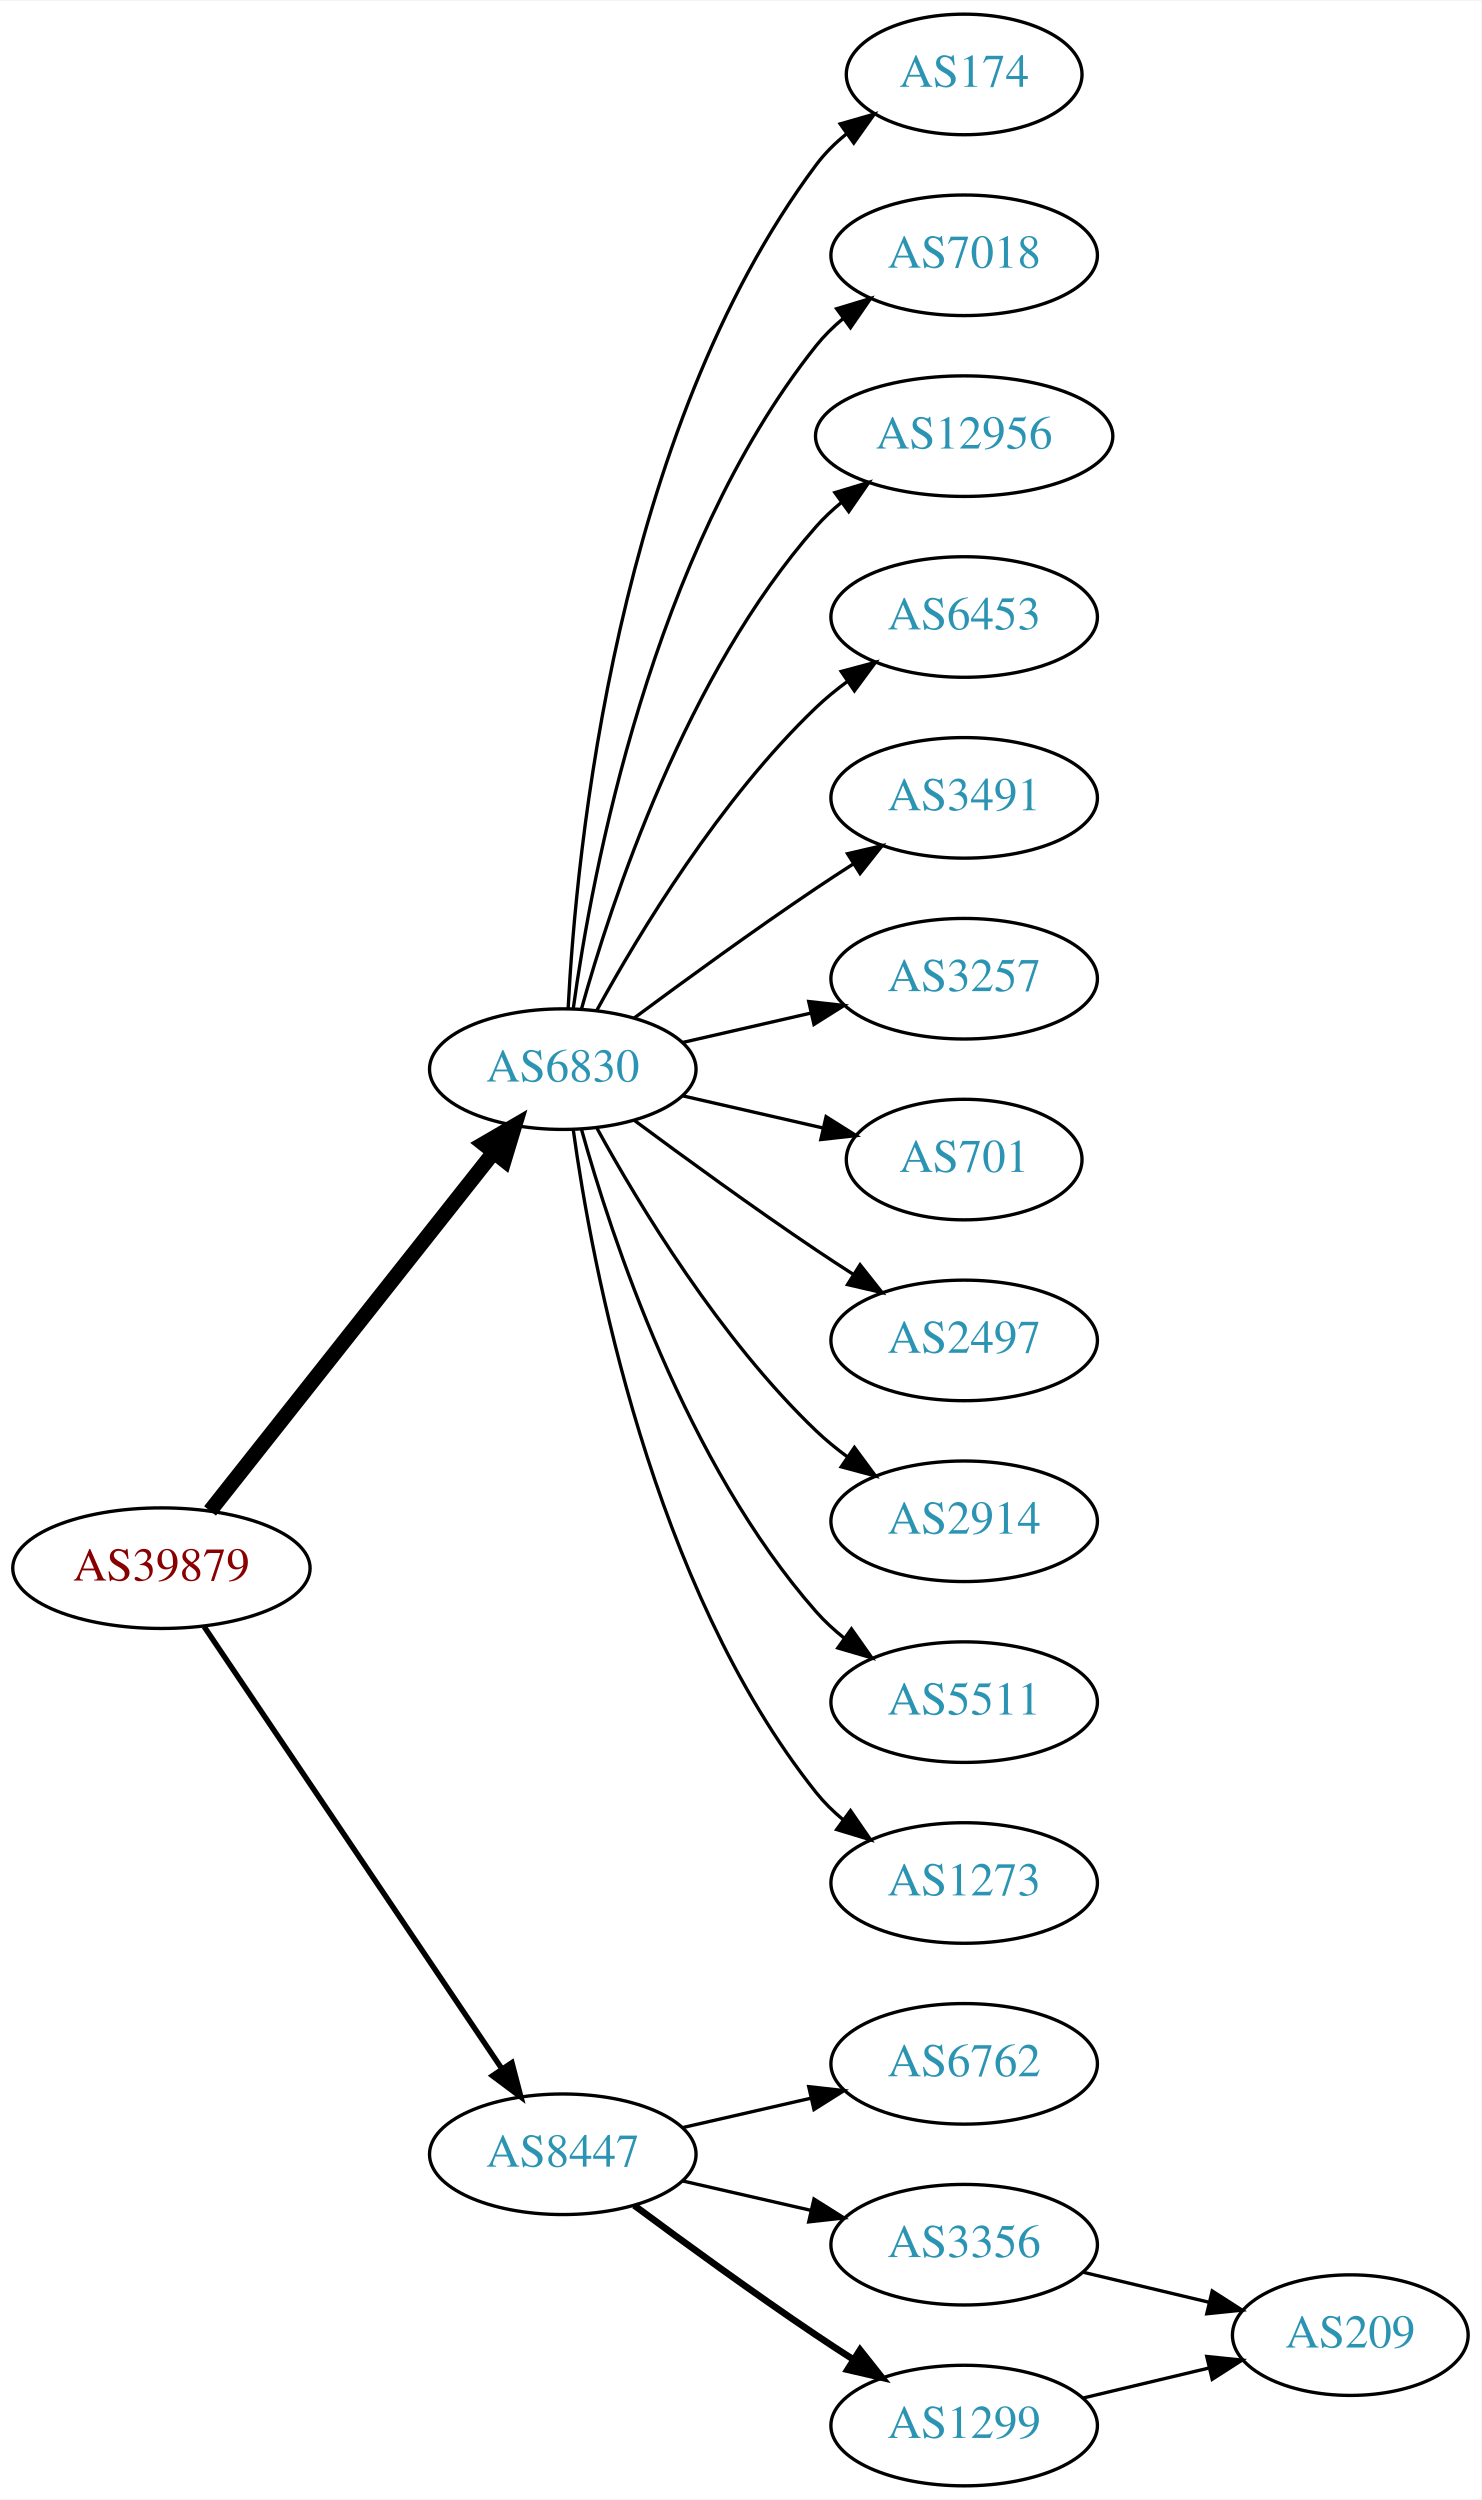
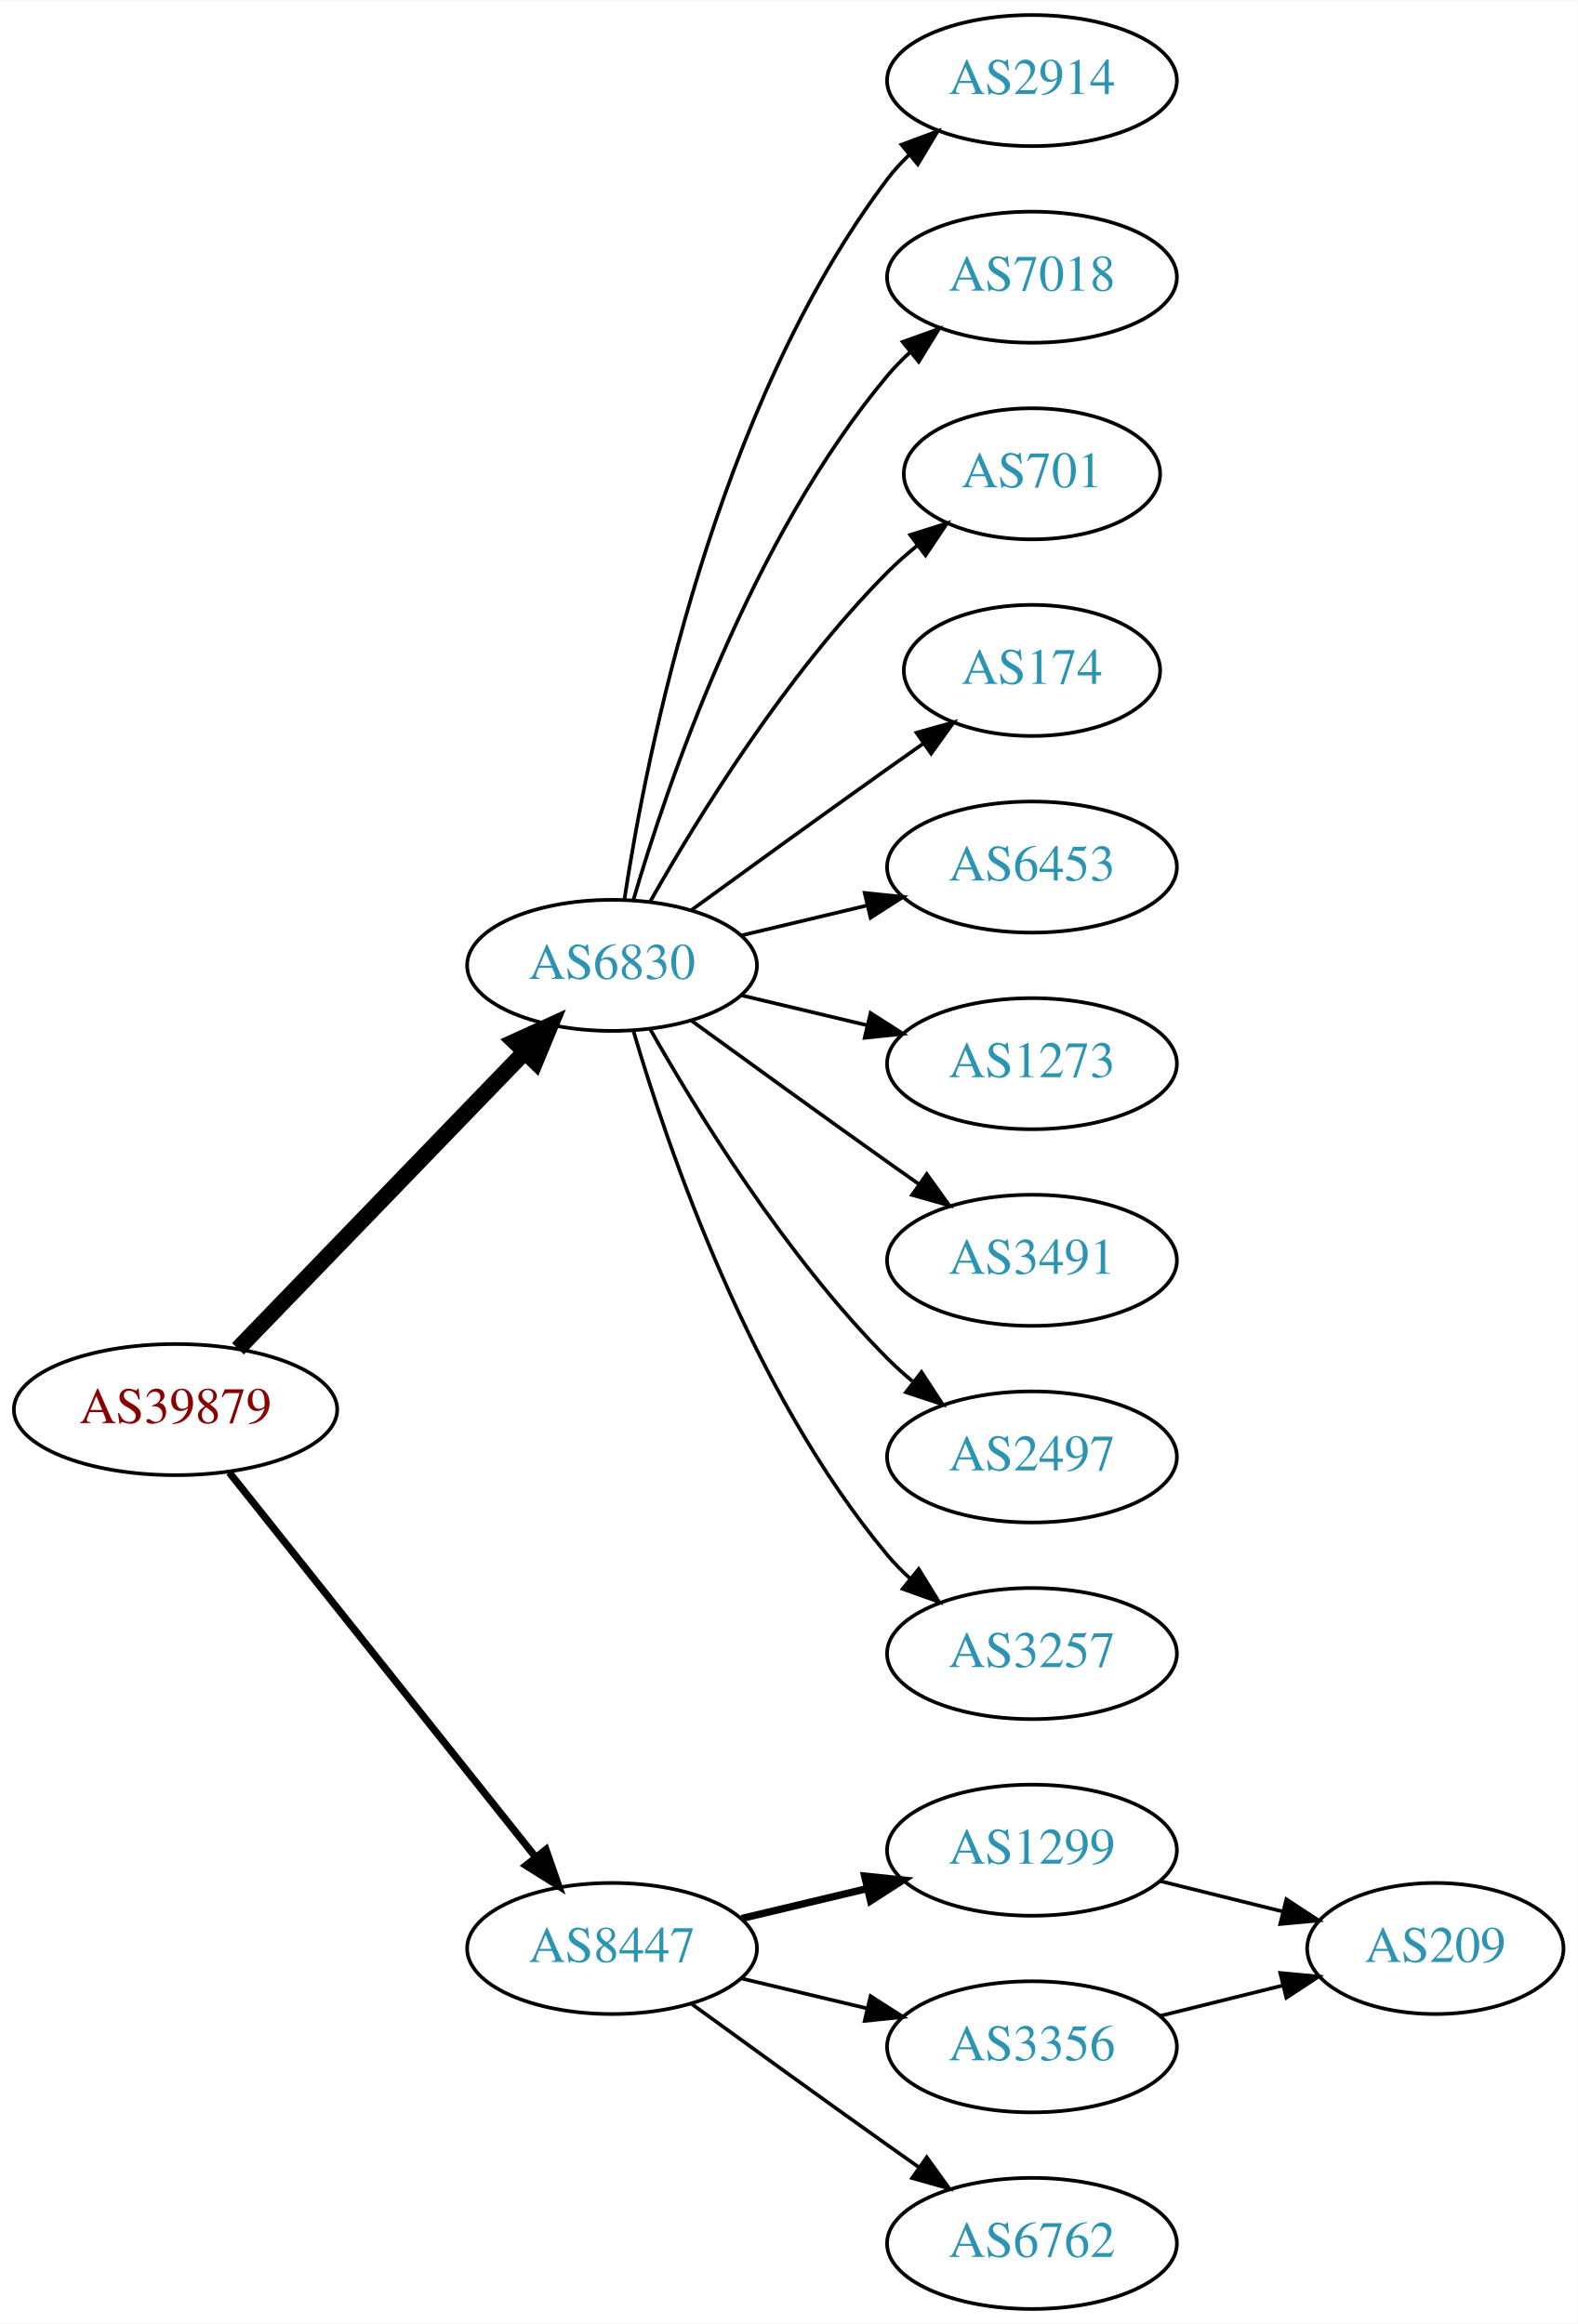
- <svg xmlns="http://www.w3.org/2000/svg" xmlns:xlink="http://www.w3.org/1999/xlink" width="442pt" height="746pt" viewBox="0.00 0.00 442.27 746.00">
-   <g id="graph0" class="graph" transform="scale(1 1) rotate(0) translate(4 742)">
-     <polygon fill="white" stroke="none" points="-4,4 -4,-742 438.271,-742 438.271,4 -4,4" />
+ <svg xmlns="http://www.w3.org/2000/svg" xmlns:xlink="http://www.w3.org/1999/xlink" width="433pt" height="638pt" viewBox="0.00 0.00 433.17 638.00">
+   <g id="graph0" class="graph" transform="scale(1 1) rotate(0) translate(4 634)">
+     <polygon fill="white" stroke="none" points="-4,4 -4,-634 429.172,-634 429.172,4 -4,4" />
    <g id="node1" class="node">
      <g id="a_node1">
        <a xlink:href="/asn/39879" xlink:title="AS39879 ~ SVC-AS [AT]">
-           <ellipse fill="#ffffff" stroke="black" cx="44.196" cy="-274" rx="44.393" ry="18" />
-           <text text-anchor="middle" x="44.196" y="-270.3" font-family="Times,serif" font-size="14.00" fill="#880000">AS39879</text>
+           <ellipse fill="#ffffff" stroke="black" cx="44.196" cy="-247" rx="44.393" ry="18" />
+           <text text-anchor="middle" x="44.196" y="-243.3" font-family="Times,serif" font-size="14.00" fill="#880000">AS39879</text>
        </a>
      </g>
    </g>
    <g id="node2" class="node">
      <g id="a_node2">
        <a xlink:href="/asn/6830" xlink:title="AS6830 ~ LGI-UPC [AT]">
-           <ellipse fill="#ffffff" stroke="black" cx="164.039" cy="-423" rx="39.794" ry="18" />
-           <text text-anchor="middle" x="164.039" y="-419.3" font-family="Times,serif" font-size="14.00" fill="#2c94b3">AS6830</text>
+           <ellipse fill="#ffffff" stroke="black" cx="164.039" cy="-369" rx="39.794" ry="18" />
+           <text text-anchor="middle" x="164.039" y="-365.3" font-family="Times,serif" font-size="14.00" fill="#2c94b3">AS6830</text>
        </a>
      </g>
    </g>
    <g id="edge1" class="edge">
-       <path fill="none" stroke="black" stroke-width="4.5" d="M58.714,-291.092C79.492,-317.364 119.383,-367.802 143.365,-398.125" />
-       <polygon fill="black" stroke="black" stroke-width="4.5" points="140.387,-400.706 149.678,-406.107 146.563,-395.821 140.387,-400.706" />
+       <path fill="none" stroke="black" stroke-width="4.5" d="M61.334,-263.708C81.697,-284.789 116.851,-321.183 140.026,-345.175" />
+       <polygon fill="black" stroke="black" stroke-width="4.5" points="137.316,-348.037 147.095,-352.494 142.98,-342.566 137.316,-348.037" />
    </g>
    <g id="node3" class="node">
      <g id="a_node3">
        <a xlink:href="/asn/8447" xlink:title="AS8447 ~ A1 Telekom Austria AG [AT]">
          <ellipse fill="#ffffff" stroke="black" cx="164.039" cy="-99" rx="39.794" ry="18" />
          <text text-anchor="middle" x="164.039" y="-95.3" font-family="Times,serif" font-size="14.00" fill="#2c94b3">AS8447</text>
        </a>
      </g>
    </g>
    <g id="edge2" class="edge">
-       <path fill="none" stroke="black" stroke-width="1.636" d="M56.926,-256.581C77.803,-225.578 121.491,-160.699 145.794,-124.608" />
-       <polygon fill="black" stroke="black" stroke-width="1.636" points="148.847,-126.341 151.53,-116.091 143.041,-122.431 148.847,-126.341" />
+       <path fill="none" stroke="black" stroke-width="2" d="M58.945,-229.733C79.7,-203.666 119.146,-154.126 143.07,-124.079" />
+       <polygon fill="black" stroke="black" stroke-width="2" points="145.887,-126.16 149.378,-116.157 140.41,-121.8 145.887,-126.16" />
    </g>
    <g id="node4" class="node">
      <g id="a_node4">
-         <a xlink:href="/asn/174" xlink:title="AS174 ~ Cogent Communications [US]">
-           <ellipse fill="#ffffff" stroke="black" cx="283.881" cy="-720" rx="35.194" ry="18" />
-           <text text-anchor="middle" x="283.881" y="-716.3" font-family="Times,serif" font-size="14.00" fill="#2c94b3">AS174</text>
+         <a xlink:href="/asn/2914" xlink:title="AS2914 ~ NTT America, Inc. [US]">
+           <ellipse fill="#ffffff" stroke="black" cx="279.332" cy="-612" rx="39.794" ry="18" />
+           <text text-anchor="middle" x="279.332" y="-608.3" font-family="Times,serif" font-size="14.00" fill="#2c94b3">AS2914</text>
        </a>
      </g>
    </g>
    <g id="edge3" class="edge">
-       <path fill="none" stroke="black" d="M165.63,-441.023C168.007,-487.412 179.925,-612.893 239.685,-693 242.243,-696.429 245.377,-699.526 248.778,-702.295" />
-       <polygon fill="black" stroke="black" points="246.868,-705.232 257.051,-708.159 250.916,-699.521 246.868,-705.232" />
+       <path fill="none" stroke="black" d="M167.415,-386.986C173.389,-426.422 192.1,-521.995 239.685,-585 241.442,-587.327 243.459,-589.529 245.629,-591.596" />
+       <polygon fill="black" stroke="black" points="243.513,-594.389 253.441,-598.088 247.987,-589.005 243.513,-594.389" />
    </g>
    <g id="node5" class="node">
      <g id="a_node5">
        <a xlink:href="/asn/7018" xlink:title="AS7018 ~ AT&amp;T Services, Inc. [US]">
-           <ellipse fill="#ffffff" stroke="black" cx="283.881" cy="-666" rx="39.794" ry="18" />
-           <text text-anchor="middle" x="283.881" y="-662.3" font-family="Times,serif" font-size="14.00" fill="#2c94b3">AS7018</text>
+           <ellipse fill="#ffffff" stroke="black" cx="279.332" cy="-558" rx="39.794" ry="18" />
+           <text text-anchor="middle" x="279.332" y="-554.3" font-family="Times,serif" font-size="14.00" fill="#2c94b3">AS7018</text>
        </a>
      </g>
    </g>
    <g id="edge4" class="edge">
-       <path fill="none" stroke="black" d="M167.178,-441.17C172.678,-480.974 190.504,-577.233 239.685,-639 242.026,-641.94 244.781,-644.649 247.747,-647.121" />
-       <polygon fill="black" stroke="black" points="245.812,-650.042 255.953,-653.11 249.939,-644.388 245.812,-650.042" />
+       <path fill="none" stroke="black" d="M169.913,-387.002C179.227,-418.844 202.043,-485.981 239.685,-531 241.555,-533.237 243.654,-535.374 245.88,-537.396" />
+       <polygon fill="black" stroke="black" points="243.823,-540.234 253.799,-543.804 248.227,-534.793 243.823,-540.234" />
    </g>
    <g id="node6" class="node">
      <g id="a_node6">
-         <a xlink:href="/asn/12956" xlink:title="AS12956 ~ TELXIUS [ES]">
-           <ellipse fill="#ffffff" stroke="black" cx="283.881" cy="-612" rx="44.393" ry="18" />
-           <text text-anchor="middle" x="283.881" y="-608.3" font-family="Times,serif" font-size="14.00" fill="#2c94b3">AS12956</text>
+         <a xlink:href="/asn/701" xlink:title="AS701 ~ UUNET [US]">
+           <ellipse fill="#ffffff" stroke="black" cx="279.332" cy="-504" rx="35.194" ry="18" />
+           <text text-anchor="middle" x="279.332" y="-500.3" font-family="Times,serif" font-size="14.00" fill="#2c94b3">AS701</text>
        </a>
      </g>
    </g>
    <g id="edge5" class="edge">
-       <path fill="none" stroke="black" d="M169.612,-440.946C178.517,-472.995 200.801,-540.842 239.685,-585 241.975,-587.601 244.577,-590.038 247.34,-592.301" />
-       <polygon fill="black" stroke="black" points="245.293,-595.14 255.434,-598.208 249.419,-589.485 245.293,-595.14" />
+       <path fill="none" stroke="black" d="M174.498,-386.49C187.28,-409.096 211.712,-448.886 239.685,-477 242.185,-479.513 244.946,-481.949 247.807,-484.261" />
+       <polygon fill="black" stroke="black" points="245.905,-487.21 256.004,-490.413 250.108,-481.611 245.905,-487.21" />
    </g>
    <g id="node7" class="node">
      <g id="a_node7">
-         <a xlink:href="/asn/6453" xlink:title="AS6453 ~ TATA COMMUNICATIONS (AMERICA) INC [US]">
-           <ellipse fill="#ffffff" stroke="black" cx="283.881" cy="-558" rx="39.794" ry="18" />
-           <text text-anchor="middle" x="283.881" y="-554.3" font-family="Times,serif" font-size="14.00" fill="#2c94b3">AS6453</text>
+         <a xlink:href="/asn/174" xlink:title="AS174 ~ Cogent Communications [US]">
+           <ellipse fill="#ffffff" stroke="black" cx="279.332" cy="-450" rx="35.194" ry="18" />
+           <text text-anchor="middle" x="279.332" y="-446.3" font-family="Times,serif" font-size="14.00" fill="#2c94b3">AS174</text>
        </a>
      </g>
    </g>
    <g id="edge6" class="edge">
-       <path fill="none" stroke="black" d="M174.28,-440.713C186.825,-463.561 211.002,-503.611 239.685,-531 242.553,-533.739 245.742,-536.347 249.051,-538.785" />
-       <polygon fill="black" stroke="black" points="247.175,-541.742 257.411,-544.477 251.114,-535.956 247.175,-541.742" />
+       <path fill="none" stroke="black" d="M185.887,-384.222C200.821,-395.091 221.435,-410.025 239.685,-423 242.895,-425.282 246.264,-427.661 249.619,-430.018" />
+       <polygon fill="black" stroke="black" points="247.631,-432.899 257.83,-435.77 251.647,-427.166 247.631,-432.899" />
    </g>
    <g id="node8" class="node">
      <g id="a_node8">
-         <a xlink:href="/asn/3491" xlink:title="AS3491 ~ PCCW Global, Inc. [US]">
-           <ellipse fill="#ffffff" stroke="black" cx="283.881" cy="-504" rx="39.794" ry="18" />
-           <text text-anchor="middle" x="283.881" y="-500.3" font-family="Times,serif" font-size="14.00" fill="#2c94b3">AS3491</text>
+         <a xlink:href="/asn/6453" xlink:title="AS6453 ~ TATA COMMUNICATIONS (AMERICA) INC [US]">
+           <ellipse fill="#ffffff" stroke="black" cx="279.332" cy="-396" rx="39.794" ry="18" />
+           <text text-anchor="middle" x="279.332" y="-392.3" font-family="Times,serif" font-size="14.00" fill="#2c94b3">AS6453</text>
        </a>
      </g>
    </g>
    <g id="edge7" class="edge">
-       <path fill="none" stroke="black" d="M185.369,-438.277C200.231,-449.304 220.976,-464.407 239.685,-477 243.234,-479.389 246.984,-481.839 250.733,-484.242" />
-       <polygon fill="black" stroke="black" points="249.059,-487.325 259.381,-489.712 252.801,-481.409 249.059,-487.325" />
+       <path fill="none" stroke="black" d="M199.646,-377.248C210.517,-379.838 222.671,-382.735 234.114,-385.462" />
+       <polygon fill="black" stroke="black" points="233.397,-388.889 243.936,-387.803 235.02,-382.08 233.397,-388.889" />
    </g>
    <g id="node9" class="node">
      <g id="a_node9">
-         <a xlink:href="/asn/3257" xlink:title="AS3257 ~ GTT [DE]">
-           <ellipse fill="#ffffff" stroke="black" cx="283.881" cy="-450" rx="39.794" ry="18" />
-           <text text-anchor="middle" x="283.881" y="-446.3" font-family="Times,serif" font-size="14.00" fill="#2c94b3">AS3257</text>
+         <a xlink:href="/asn/1273" xlink:title="AS1273 ~ Vodafone Group PLC [EU]">
+           <ellipse fill="#ffffff" stroke="black" cx="279.332" cy="-342" rx="39.794" ry="18" />
+           <text text-anchor="middle" x="279.332" y="-338.3" font-family="Times,serif" font-size="14.00" fill="#2c94b3">AS1273</text>
        </a>
      </g>
    </g>
    <g id="edge8" class="edge">
-       <path fill="none" stroke="black" d="M199.758,-430.955C211.758,-433.704 225.379,-436.825 238.071,-439.733" />
-       <polygon fill="black" stroke="black" points="237.474,-443.187 248.003,-442.009 239.037,-436.364 237.474,-443.187" />
+       <path fill="none" stroke="black" d="M199.646,-360.752C210.517,-358.162 222.671,-355.265 234.114,-352.538" />
+       <polygon fill="black" stroke="black" points="235.02,-355.92 243.936,-350.197 233.397,-349.111 235.02,-355.92" />
    </g>
    <g id="node10" class="node">
      <g id="a_node10">
-         <a xlink:href="/asn/701" xlink:title="AS701 ~ UUNET [US]">
-           <ellipse fill="#ffffff" stroke="black" cx="283.881" cy="-396" rx="35.194" ry="18" />
-           <text text-anchor="middle" x="283.881" y="-392.3" font-family="Times,serif" font-size="14.00" fill="#2c94b3">AS701</text>
+         <a xlink:href="/asn/3491" xlink:title="AS3491 ~ PCCW Global, Inc. [US]">
+           <ellipse fill="#ffffff" stroke="black" cx="279.332" cy="-288" rx="39.794" ry="18" />
+           <text text-anchor="middle" x="279.332" y="-284.3" font-family="Times,serif" font-size="14.00" fill="#2c94b3">AS3491</text>
        </a>
      </g>
    </g>
    <g id="edge9" class="edge">
-       <path fill="none" stroke="black" d="M199.758,-415.045C212.85,-412.045 227.873,-408.604 241.513,-405.478" />
-       <polygon fill="black" stroke="black" points="242.655,-408.807 251.621,-403.162 241.091,-401.984 242.655,-408.807" />
+       <path fill="none" stroke="black" d="M185.887,-353.778C200.821,-342.909 221.435,-327.975 239.685,-315 242.506,-312.995 245.449,-310.915 248.397,-308.841" />
+       <polygon fill="black" stroke="black" points="250.443,-311.681 256.621,-303.074 246.424,-305.95 250.443,-311.681" />
    </g>
    <g id="node11" class="node">
      <g id="a_node11">
        <a xlink:href="/asn/2497" xlink:title="AS2497 ~ Internet Initiative Japan Inc. [JP]">
-           <ellipse fill="#ffffff" stroke="black" cx="283.881" cy="-342" rx="39.794" ry="18" />
-           <text text-anchor="middle" x="283.881" y="-338.3" font-family="Times,serif" font-size="14.00" fill="#2c94b3">AS2497</text>
+           <ellipse fill="#ffffff" stroke="black" cx="279.332" cy="-234" rx="39.794" ry="18" />
+           <text text-anchor="middle" x="279.332" y="-230.3" font-family="Times,serif" font-size="14.00" fill="#2c94b3">AS2497</text>
        </a>
      </g>
    </g>
    <g id="edge10" class="edge">
-       <path fill="none" stroke="black" d="M185.369,-407.723C200.231,-396.696 220.976,-381.593 239.685,-369 243.234,-366.611 246.984,-364.161 250.733,-361.758" />
-       <polygon fill="black" stroke="black" points="252.801,-364.591 259.381,-356.288 249.059,-358.675 252.801,-364.591" />
+       <path fill="none" stroke="black" d="M174.498,-351.51C187.28,-328.904 211.712,-289.114 239.685,-261 241.796,-258.879 244.092,-256.812 246.477,-254.829" />
+       <polygon fill="black" stroke="black" points="248.993,-257.31 254.793,-248.444 244.73,-251.758 248.993,-257.31" />
    </g>
    <g id="node12" class="node">
      <g id="a_node12">
-         <a xlink:href="/asn/2914" xlink:title="AS2914 ~ NTT America, Inc. [US]">
-           <ellipse fill="#ffffff" stroke="black" cx="283.881" cy="-288" rx="39.794" ry="18" />
-           <text text-anchor="middle" x="283.881" y="-284.3" font-family="Times,serif" font-size="14.00" fill="#2c94b3">AS2914</text>
+         <a xlink:href="/asn/3257" xlink:title="AS3257 ~ GTT [DE]">
+           <ellipse fill="#ffffff" stroke="black" cx="279.332" cy="-180" rx="39.794" ry="18" />
+           <text text-anchor="middle" x="279.332" y="-176.3" font-family="Times,serif" font-size="14.00" fill="#2c94b3">AS3257</text>
        </a>
      </g>
    </g>
    <g id="edge11" class="edge">
-       <path fill="none" stroke="black" d="M174.28,-405.287C186.825,-382.439 211.002,-342.389 239.685,-315 242.553,-312.261 245.742,-309.653 249.051,-307.215" />
-       <polygon fill="black" stroke="black" points="251.114,-310.044 257.411,-301.523 247.175,-304.258 251.114,-310.044" />
+       <path fill="none" stroke="black" d="M169.913,-350.998C179.227,-319.156 202.043,-252.019 239.685,-207 241.555,-204.763 243.654,-202.626 245.88,-200.604" />
+       <polygon fill="black" stroke="black" points="248.227,-203.207 253.799,-194.196 243.823,-197.766 248.227,-203.207" />
    </g>
    <g id="node13" class="node">
      <g id="a_node13">
-         <a xlink:href="/asn/5511" xlink:title="AS5511 ~ Orange S.A. [FR]">
-           <ellipse fill="#ffffff" stroke="black" cx="283.881" cy="-234" rx="39.794" ry="18" />
-           <text text-anchor="middle" x="283.881" y="-230.3" font-family="Times,serif" font-size="14.00" fill="#2c94b3">AS5511</text>
+         <a xlink:href="/asn/1299" xlink:title="AS1299 ~ Telia Carrier [EU]">
+           <ellipse fill="#ffffff" stroke="black" cx="279.332" cy="-126" rx="39.794" ry="18" />
+           <text text-anchor="middle" x="279.332" y="-122.3" font-family="Times,serif" font-size="14.00" fill="#2c94b3">AS1299</text>
        </a>
      </g>
    </g>
    <g id="edge12" class="edge">
-       <path fill="none" stroke="black" d="M169.612,-405.054C178.517,-373.005 200.801,-305.158 239.685,-261 242.169,-258.179 245.019,-255.551 248.044,-253.129" />
-       <polygon fill="black" stroke="black" points="250.23,-255.869 256.334,-247.209 246.162,-250.172 250.23,-255.869" />
+       <path fill="none" stroke="black" stroke-width="2" d="M199.646,-107.248C210.517,-109.838 222.671,-112.735 234.114,-115.462" />
+       <polygon fill="black" stroke="black" stroke-width="2" points="233.397,-118.889 243.936,-117.803 235.02,-112.08 233.397,-118.889" />
    </g>
    <g id="node14" class="node">
      <g id="a_node14">
-         <a xlink:href="/asn/1273" xlink:title="AS1273 ~ Vodafone Group PLC [EU]">
-           <ellipse fill="#ffffff" stroke="black" cx="283.881" cy="-180" rx="39.794" ry="18" />
-           <text text-anchor="middle" x="283.881" y="-176.3" font-family="Times,serif" font-size="14.00" fill="#2c94b3">AS1273</text>
+         <a xlink:href="/asn/3356" xlink:title="AS3356 ~ Level 3 Parent, LLC [US]">
+           <ellipse fill="#ffffff" stroke="black" cx="279.332" cy="-72" rx="39.794" ry="18" />
+           <text text-anchor="middle" x="279.332" y="-68.3" font-family="Times,serif" font-size="14.00" fill="#2c94b3">AS3356</text>
        </a>
      </g>
    </g>
    <g id="edge13" class="edge">
-       <path fill="none" stroke="black" d="M167.178,-404.83C172.678,-365.026 190.504,-268.767 239.685,-207 242.026,-204.06 244.781,-201.351 247.747,-198.879" />
-       <polygon fill="black" stroke="black" points="249.939,-201.612 255.953,-192.89 245.812,-195.958 249.939,-201.612" />
+       <path fill="none" stroke="black" d="M199.646,-90.752C210.517,-88.162 222.671,-85.265 234.114,-82.538" />
+       <polygon fill="black" stroke="black" points="235.02,-85.92 243.936,-80.197 233.397,-79.111 235.02,-85.92" />
    </g>
    <g id="node15" class="node">
      <g id="a_node15">
        <a xlink:href="/asn/6762" xlink:title="AS6762 ~ TELECOM ITALIA SPARKLE S.p.A. [IT]">
-           <ellipse fill="#ffffff" stroke="black" cx="283.881" cy="-126" rx="39.794" ry="18" />
-           <text text-anchor="middle" x="283.881" y="-122.3" font-family="Times,serif" font-size="14.00" fill="#2c94b3">AS6762</text>
+           <ellipse fill="#ffffff" stroke="black" cx="279.332" cy="-18" rx="39.794" ry="18" />
+           <text text-anchor="middle" x="279.332" y="-14.3" font-family="Times,serif" font-size="14.00" fill="#2c94b3">AS6762</text>
        </a>
      </g>
    </g>
    <g id="edge14" class="edge">
-       <path fill="none" stroke="black" d="M199.758,-106.955C211.758,-109.704 225.379,-112.825 238.071,-115.733" />
-       <polygon fill="black" stroke="black" points="237.474,-119.187 248.003,-118.009 239.037,-112.364 237.474,-119.187" />
+       <path fill="none" stroke="black" d="M185.887,-83.778C200.821,-72.909 221.435,-57.975 239.685,-45 242.506,-42.995 245.449,-40.915 248.397,-38.841" />
+       <polygon fill="black" stroke="black" points="250.443,-41.681 256.621,-33.074 246.424,-35.95 250.443,-41.681" />
    </g>
    <g id="node16" class="node">
      <g id="a_node16">
-         <a xlink:href="/asn/3356" xlink:title="AS3356 ~ Level 3 Parent, LLC [US]">
-           <ellipse fill="#ffffff" stroke="black" cx="283.881" cy="-72" rx="39.794" ry="18" />
-           <text text-anchor="middle" x="283.881" y="-68.3" font-family="Times,serif" font-size="14.00" fill="#2c94b3">AS3356</text>
+         <a xlink:href="/asn/209" xlink:title="AS209 ~ CenturyLink Communications, LLC [US]">
+           <ellipse fill="#ffffff" stroke="black" cx="390.075" cy="-99" rx="35.194" ry="18" />
+           <text text-anchor="middle" x="390.075" y="-95.3" font-family="Times,serif" font-size="14.00" fill="#2c94b3">AS209</text>
        </a>
      </g>
    </g>
    <g id="edge15" class="edge">
-       <path fill="none" stroke="black" d="M199.758,-91.045C211.758,-88.296 225.379,-85.175 238.071,-82.267" />
-       <polygon fill="black" stroke="black" points="239.037,-85.636 248.003,-79.991 237.474,-78.813 239.037,-85.636" />
-     </g>
-     <g id="node17" class="node">
-       <g id="a_node17">
-         <a xlink:href="/asn/1299" xlink:title="AS1299 ~ Telia Carrier [EU]">
-           <ellipse fill="#ffffff" stroke="black" cx="283.881" cy="-18" rx="39.794" ry="18" />
-           <text text-anchor="middle" x="283.881" y="-14.3" font-family="Times,serif" font-size="14.00" fill="#2c94b3">AS1299</text>
-         </a>
-       </g>
+       <path fill="none" stroke="black" d="M314.44,-117.531C325.123,-114.879 337.022,-111.924 348.126,-109.167" />
+       <polygon fill="black" stroke="black" points="349.179,-112.512 358.041,-106.705 347.492,-105.718 349.179,-112.512" />
    </g>
    <g id="edge16" class="edge">
-       <path fill="none" stroke="black" stroke-width="2" d="M185.369,-83.723C200.231,-72.696 220.976,-57.593 239.685,-45 243.234,-42.611 246.984,-40.161 250.733,-37.758" />
-       <polygon fill="black" stroke="black" stroke-width="2" points="252.801,-40.591 259.381,-32.288 249.059,-34.675 252.801,-40.591" />
-     </g>
-     <g id="node18" class="node">
-       <g id="a_node18">
-         <a xlink:href="/asn/209" xlink:title="AS209 ~ CenturyLink Communications, LLC [US]">
-           <ellipse fill="#ffffff" stroke="black" cx="399.174" cy="-45" rx="35.194" ry="18" />
-           <text text-anchor="middle" x="399.174" y="-41.3" font-family="Times,serif" font-size="14.00" fill="#2c94b3">AS209</text>
-         </a>
-       </g>
-     </g>
-     <g id="edge17" class="edge">
-       <path fill="none" stroke="black" d="M319.488,-63.752C331.283,-60.941 344.588,-57.771 356.855,-54.847" />
-       <polygon fill="black" stroke="black" points="357.944,-58.186 366.86,-52.463 356.321,-51.377 357.944,-58.186" />
-     </g>
-     <g id="edge18" class="edge">
-       <path fill="none" stroke="black" d="M319.488,-26.248C331.283,-29.058 344.588,-32.229 356.855,-35.153" />
-       <polygon fill="black" stroke="black" points="356.321,-38.623 366.86,-37.537 357.944,-31.814 356.321,-38.623" />
+       <path fill="none" stroke="black" d="M314.44,-80.469C325.123,-83.121 337.022,-86.076 348.126,-88.833" />
+       <polygon fill="black" stroke="black" points="347.492,-92.281 358.041,-91.294 349.179,-85.488 347.492,-92.281" />
    </g>
  </g>
</svg>
